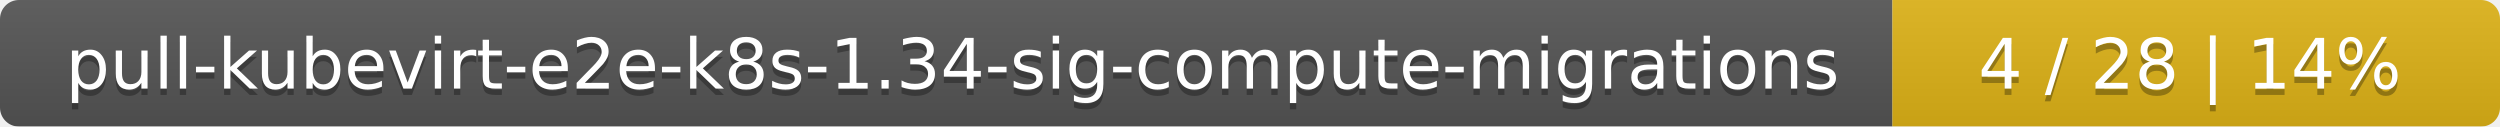
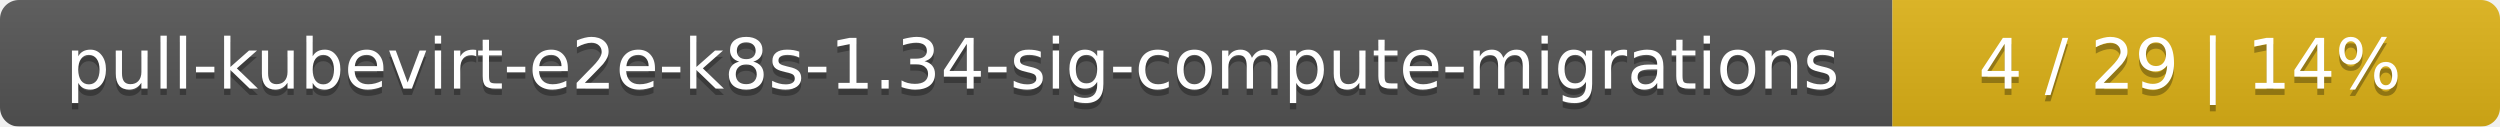
<svg xmlns="http://www.w3.org/2000/svg" width="395" height="20">
  <linearGradient id="smooth" x2="0" y2="100%">
    <stop offset="0" stop-color="#bbb" stop-opacity=".1" />
    <stop offset="1" stop-opacity=".1" />
  </linearGradient>
  <mask id="round">
    <rect width="395" height="20" rx="3" fill="#fff" />
  </mask>
  <g mask="url(#round)">
    <rect width="299" height="20" fill="#555" />
    <rect x="299" width="96" height="20" fill="#dfb317" />
    <rect width="395" height="20" fill="url(#smooth)" />
  </g>
  <g fill="#fff" text-anchor="middle" font-family="DejaVu Sans,Verdana,Geneva,sans-serif" font-size="11">
    <text x="150.5" y="15" fill="#010101" fill-opacity=".3">pull-kubevirt-e2e-k8s-1.34-sig-compute-migrations</text>
    <text x="150.5" y="14">pull-kubevirt-e2e-k8s-1.34-sig-compute-migrations</text>
-     <text x="346" y="15" fill="#010101" fill-opacity=".3">4 / 28    |    14%</text>
-     <text x="346" y="14">4 / 28    |    14%</text>
+     <text x="346" y="15" fill="#010101" fill-opacity=".3">4 / 29    |    14%</text>
+     <text x="346" y="14">4 / 29    |    14%</text>
  </g>
</svg>
